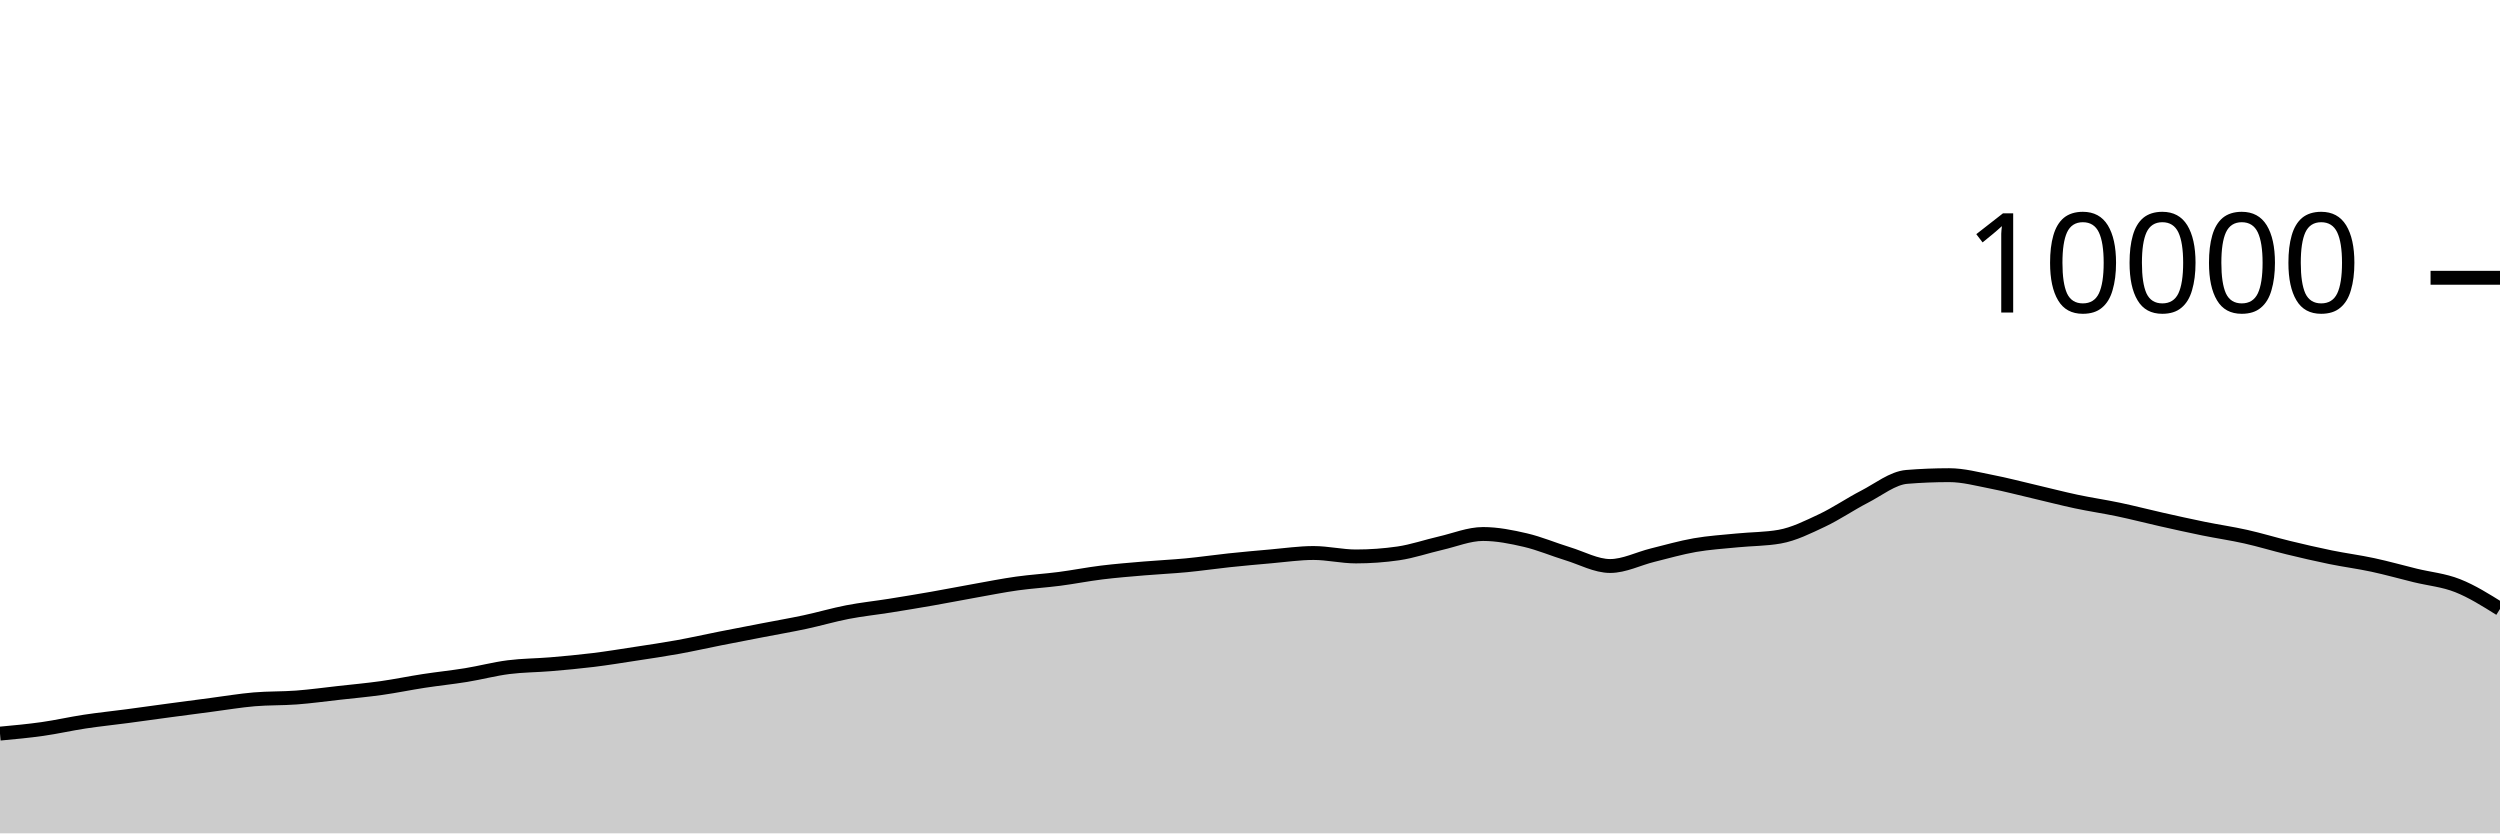
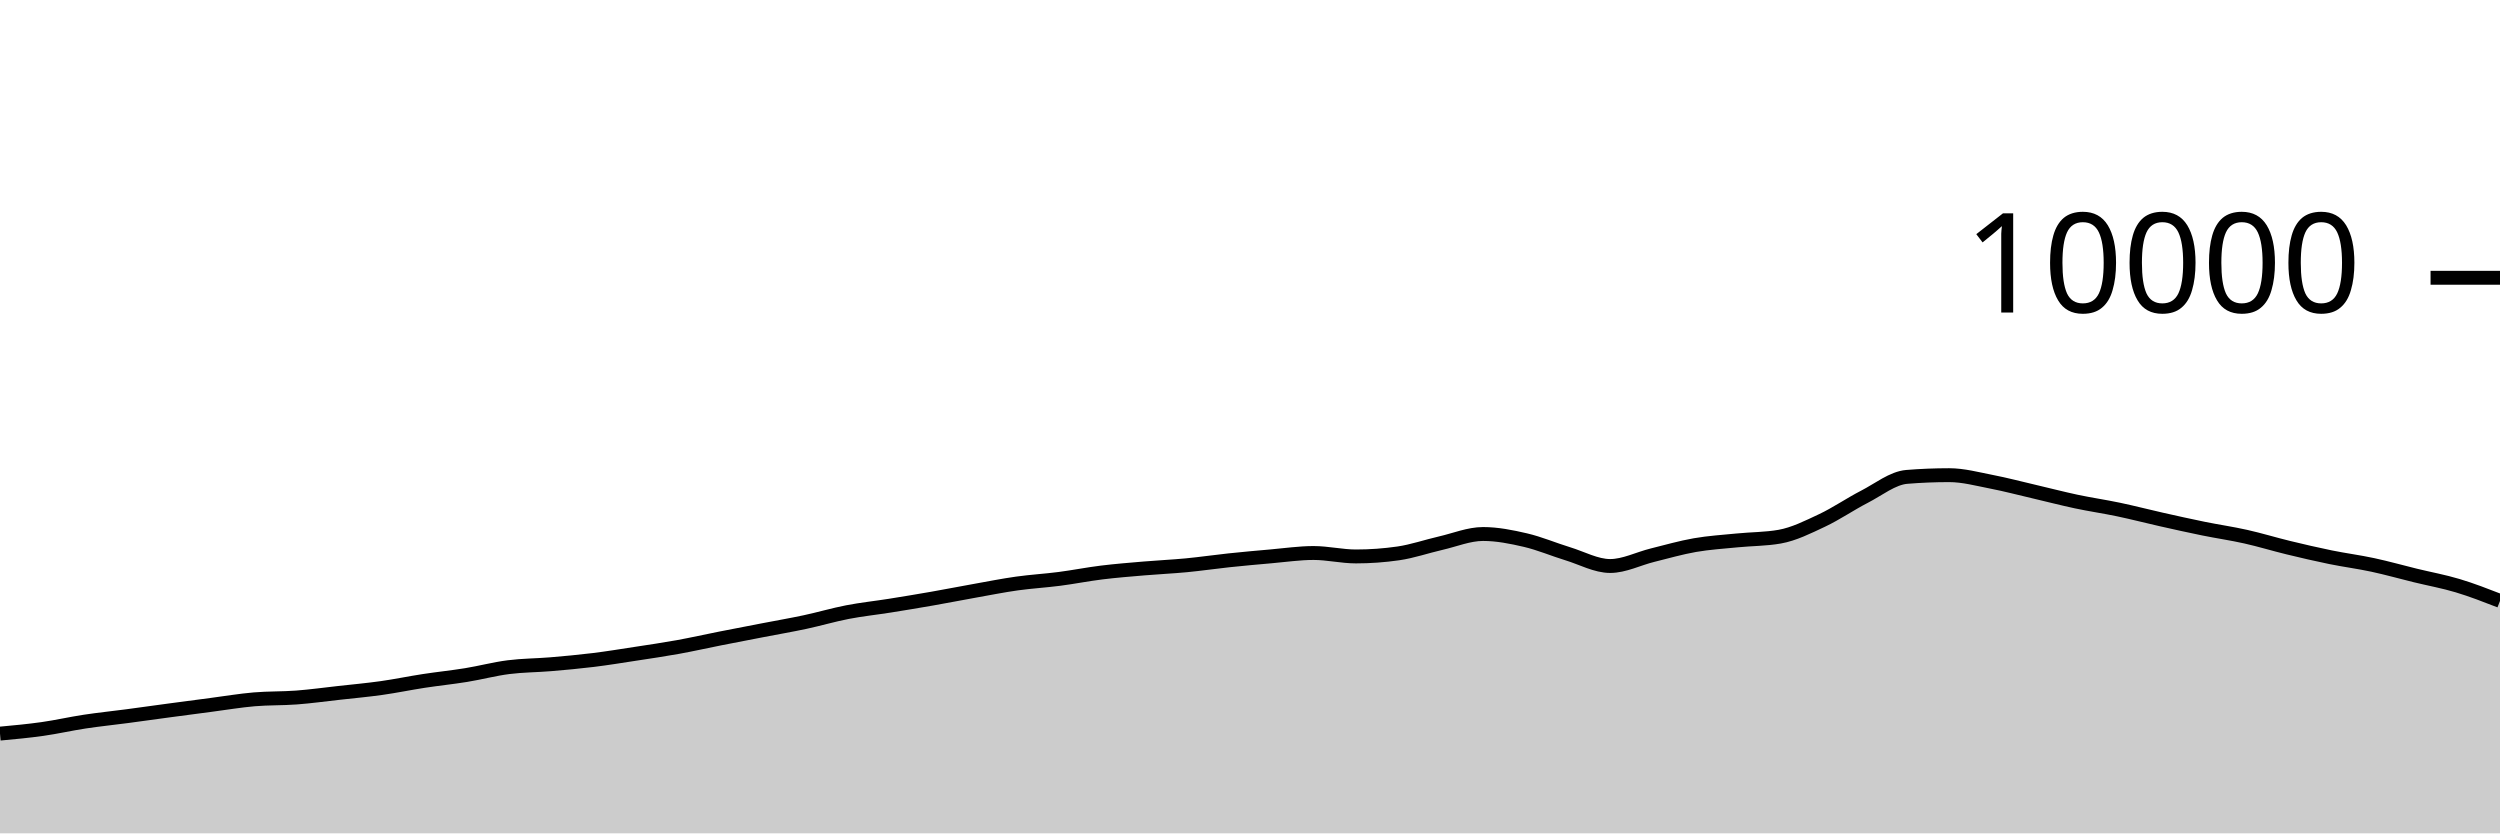
<svg xmlns="http://www.w3.org/2000/svg" viewBox="0 0 180 60">
  <g transform="translate(0,20)">
-     <path class="area" fill="rgba(0, 0, 0, 0.2)" d="M0,32.82C1.017,32.726,2.034,32.632,3.051,32.488C4.068,32.344,5.085,32.11,6.102,31.956C7.119,31.802,8.136,31.699,9.153,31.564C10.169,31.429,11.186,31.285,12.203,31.148C13.22,31.011,14.237,30.877,15.254,30.744C16.271,30.611,17.288,30.439,18.305,30.352C19.322,30.265,20.339,30.297,21.356,30.22C22.373,30.143,23.39,30.001,24.407,29.888C25.424,29.775,26.441,29.683,27.458,29.54C28.475,29.397,29.492,29.184,30.508,29.028C31.525,28.872,32.542,28.769,33.559,28.604C34.576,28.439,35.593,28.166,36.61,28.036C37.627,27.906,38.644,27.91,39.661,27.824C40.678,27.738,41.695,27.645,42.712,27.52C43.729,27.395,44.746,27.228,45.763,27.072C46.78,26.916,47.797,26.768,48.814,26.584C49.831,26.4,50.847,26.169,51.864,25.968C52.881,25.767,53.898,25.573,54.915,25.376C55.932,25.179,56.949,25.005,57.966,24.788C58.983,24.571,60,24.269,61.017,24.072C62.034,23.875,63.051,23.77,64.068,23.608C65.085,23.446,66.102,23.278,67.119,23.1C68.136,22.922,69.153,22.721,70.169,22.54C71.186,22.359,72.203,22.155,73.22,22.012C74.237,21.869,75.254,21.812,76.271,21.68C77.288,21.548,78.305,21.345,79.322,21.22C80.339,21.095,81.356,21.015,82.373,20.928C83.39,20.841,84.407,20.797,85.424,20.7C86.441,20.603,87.458,20.451,88.475,20.344C89.492,20.237,90.508,20.144,91.525,20.056C92.542,19.968,93.559,19.816,94.576,19.816C95.593,19.816,96.61,20.064,97.627,20.064C98.644,20.064,99.661,19.991,100.678,19.844C101.695,19.697,102.712,19.341,103.729,19.108C104.746,18.875,105.763,18.448,106.78,18.448C107.797,18.448,108.814,18.651,109.831,18.888C110.847,19.125,111.864,19.561,112.881,19.872C113.898,20.183,114.915,20.752,115.932,20.752C116.949,20.752,117.966,20.223,118.983,19.972C120,19.721,121.017,19.425,122.034,19.248C123.051,19.071,124.068,19.009,125.085,18.908C126.102,18.807,127.119,18.819,128.136,18.64C129.153,18.461,130.169,17.951,131.186,17.472C132.203,16.993,133.22,16.291,134.237,15.768C135.254,15.245,136.271,14.419,137.288,14.336C138.305,14.253,139.322,14.212,140.339,14.212C141.356,14.212,142.373,14.491,143.39,14.688C144.407,14.885,145.424,15.155,146.441,15.392C147.458,15.629,148.475,15.896,149.492,16.112C150.508,16.328,151.525,16.474,152.542,16.688C153.559,16.902,154.576,17.167,155.593,17.396C156.61,17.625,157.627,17.853,158.644,18.06C159.661,18.267,160.678,18.412,161.695,18.64C162.712,18.868,163.729,19.181,164.746,19.428C165.763,19.675,166.78,19.912,167.797,20.12C168.814,20.328,169.831,20.457,170.847,20.676C171.864,20.895,172.881,21.183,173.898,21.432C174.915,21.681,175.932,21.766,176.949,22.168C177.966,22.57,178.983,23.207,180,23.844L180,40C178.983,40,177.966,40,176.949,40C175.932,40,174.915,40,173.898,40C172.881,40,171.864,40,170.847,40C169.831,40,168.814,40,167.797,40C166.78,40,165.763,40,164.746,40C163.729,40,162.712,40,161.695,40C160.678,40,159.661,40,158.644,40C157.627,40,156.61,40,155.593,40C154.576,40,153.559,40,152.542,40C151.525,40,150.508,40,149.492,40C148.475,40,147.458,40,146.441,40C145.424,40,144.407,40,143.39,40C142.373,40,141.356,40,140.339,40C139.322,40,138.305,40,137.288,40C136.271,40,135.254,40,134.237,40C133.22,40,132.203,40,131.186,40C130.169,40,129.153,40,128.136,40C127.119,40,126.102,40,125.085,40C124.068,40,123.051,40,122.034,40C121.017,40,120,40,118.983,40C117.966,40,116.949,40,115.932,40C114.915,40,113.898,40,112.881,40C111.864,40,110.847,40,109.831,40C108.814,40,107.797,40,106.78,40C105.763,40,104.746,40,103.729,40C102.712,40,101.695,40,100.678,40C99.661,40,98.644,40,97.627,40C96.61,40,95.593,40,94.576,40C93.559,40,92.542,40,91.525,40C90.508,40,89.492,40,88.475,40C87.458,40,86.441,40,85.424,40C84.407,40,83.39,40,82.373,40C81.356,40,80.339,40,79.322,40C78.305,40,77.288,40,76.271,40C75.254,40,74.237,40,73.22,40C72.203,40,71.186,40,70.169,40C69.153,40,68.136,40,67.119,40C66.102,40,65.085,40,64.068,40C63.051,40,62.034,40,61.017,40C60,40,58.983,40,57.966,40C56.949,40,55.932,40,54.915,40C53.898,40,52.881,40,51.864,40C50.847,40,49.831,40,48.814,40C47.797,40,46.78,40,45.763,40C44.746,40,43.729,40,42.712,40C41.695,40,40.678,40,39.661,40C38.644,40,37.627,40,36.61,40C35.593,40,34.576,40,33.559,40C32.542,40,31.525,40,30.508,40C29.492,40,28.475,40,27.458,40C26.441,40,25.424,40,24.407,40C23.39,40,22.373,40,21.356,40C20.339,40,19.322,40,18.305,40C17.288,40,16.271,40,15.254,40C14.237,40,13.22,40,12.203,40C11.186,40,10.169,40,9.153,40C8.136,40,7.119,40,6.102,40C5.085,40,4.068,40,3.051,40C2.034,40,1.017,40,0,40Z" />
-     <path class="line" stroke="black" fill="none" d="M0,32.82C1.017,32.726,2.034,32.632,3.051,32.488C4.068,32.344,5.085,32.11,6.102,31.956C7.119,31.802,8.136,31.699,9.153,31.564C10.169,31.429,11.186,31.285,12.203,31.148C13.22,31.011,14.237,30.877,15.254,30.744C16.271,30.611,17.288,30.439,18.305,30.352C19.322,30.265,20.339,30.297,21.356,30.22C22.373,30.143,23.39,30.001,24.407,29.888C25.424,29.775,26.441,29.683,27.458,29.54C28.475,29.397,29.492,29.184,30.508,29.028C31.525,28.872,32.542,28.769,33.559,28.604C34.576,28.439,35.593,28.166,36.61,28.036C37.627,27.906,38.644,27.91,39.661,27.824C40.678,27.738,41.695,27.645,42.712,27.52C43.729,27.395,44.746,27.228,45.763,27.072C46.78,26.916,47.797,26.768,48.814,26.584C49.831,26.4,50.847,26.169,51.864,25.968C52.881,25.767,53.898,25.573,54.915,25.376C55.932,25.179,56.949,25.005,57.966,24.788C58.983,24.571,60,24.269,61.017,24.072C62.034,23.875,63.051,23.77,64.068,23.608C65.085,23.446,66.102,23.278,67.119,23.1C68.136,22.922,69.153,22.721,70.169,22.54C71.186,22.359,72.203,22.155,73.22,22.012C74.237,21.869,75.254,21.812,76.271,21.68C77.288,21.548,78.305,21.345,79.322,21.22C80.339,21.095,81.356,21.015,82.373,20.928C83.39,20.841,84.407,20.797,85.424,20.7C86.441,20.603,87.458,20.451,88.475,20.344C89.492,20.237,90.508,20.144,91.525,20.056C92.542,19.968,93.559,19.816,94.576,19.816C95.593,19.816,96.61,20.064,97.627,20.064C98.644,20.064,99.661,19.991,100.678,19.844C101.695,19.697,102.712,19.341,103.729,19.108C104.746,18.875,105.763,18.448,106.78,18.448C107.797,18.448,108.814,18.651,109.831,18.888C110.847,19.125,111.864,19.561,112.881,19.872C113.898,20.183,114.915,20.752,115.932,20.752C116.949,20.752,117.966,20.223,118.983,19.972C120,19.721,121.017,19.425,122.034,19.248C123.051,19.071,124.068,19.009,125.085,18.908C126.102,18.807,127.119,18.819,128.136,18.64C129.153,18.461,130.169,17.951,131.186,17.472C132.203,16.993,133.22,16.291,134.237,15.768C135.254,15.245,136.271,14.419,137.288,14.336C138.305,14.253,139.322,14.212,140.339,14.212C141.356,14.212,142.373,14.491,143.39,14.688C144.407,14.885,145.424,15.155,146.441,15.392C147.458,15.629,148.475,15.896,149.492,16.112C150.508,16.328,151.525,16.474,152.542,16.688C153.559,16.902,154.576,17.167,155.593,17.396C156.61,17.625,157.627,17.853,158.644,18.06C159.661,18.267,160.678,18.412,161.695,18.64C162.712,18.868,163.729,19.181,164.746,19.428C165.763,19.675,166.78,19.912,167.797,20.12C168.814,20.328,169.831,20.457,170.847,20.676C171.864,20.895,172.881,21.183,173.898,21.432C174.915,21.681,175.932,21.766,176.949,22.168C177.966,22.57,178.983,23.207,180,23.844" />
+     <path class="area" fill="rgba(0, 0, 0, 0.2)" d="M0,32.82C1.017,32.726,2.034,32.632,3.051,32.488C4.068,32.344,5.085,32.11,6.102,31.956C7.119,31.802,8.136,31.699,9.153,31.564C10.169,31.429,11.186,31.285,12.203,31.148C13.22,31.011,14.237,30.877,15.254,30.744C16.271,30.611,17.288,30.439,18.305,30.352C19.322,30.265,20.339,30.297,21.356,30.22C22.373,30.143,23.39,30.001,24.407,29.888C25.424,29.775,26.441,29.683,27.458,29.54C28.475,29.397,29.492,29.184,30.508,29.028C31.525,28.872,32.542,28.769,33.559,28.604C34.576,28.439,35.593,28.166,36.61,28.036C37.627,27.906,38.644,27.91,39.661,27.824C40.678,27.738,41.695,27.645,42.712,27.52C43.729,27.395,44.746,27.228,45.763,27.072C46.78,26.916,47.797,26.768,48.814,26.584C49.831,26.4,50.847,26.169,51.864,25.968C52.881,25.767,53.898,25.573,54.915,25.376C55.932,25.179,56.949,25.005,57.966,24.788C58.983,24.571,60,24.269,61.017,24.072C62.034,23.875,63.051,23.77,64.068,23.608C65.085,23.446,66.102,23.278,67.119,23.1C68.136,22.922,69.153,22.721,70.169,22.54C71.186,22.359,72.203,22.155,73.22,22.012C74.237,21.869,75.254,21.812,76.271,21.68C77.288,21.548,78.305,21.345,79.322,21.22C80.339,21.095,81.356,21.015,82.373,20.928C83.39,20.841,84.407,20.797,85.424,20.7C86.441,20.603,87.458,20.451,88.475,20.344C89.492,20.237,90.508,20.144,91.525,20.056C92.542,19.968,93.559,19.816,94.576,19.816C95.593,19.816,96.61,20.064,97.627,20.064C98.644,20.064,99.661,19.991,100.678,19.844C101.695,19.697,102.712,19.341,103.729,19.108C104.746,18.875,105.763,18.448,106.78,18.448C107.797,18.448,108.814,18.651,109.831,18.888C110.847,19.125,111.864,19.561,112.881,19.872C113.898,20.183,114.915,20.752,115.932,20.752C116.949,20.752,117.966,20.223,118.983,19.972C120,19.721,121.017,19.425,122.034,19.248C123.051,19.071,124.068,19.009,125.085,18.908C126.102,18.807,127.119,18.819,128.136,18.64C129.153,18.461,130.169,17.951,131.186,17.472C132.203,16.993,133.22,16.291,134.237,15.768C135.254,15.245,136.271,14.419,137.288,14.336C138.305,14.253,139.322,14.212,140.339,14.212C141.356,14.212,142.373,14.491,143.39,14.688C144.407,14.885,145.424,15.155,146.441,15.392C147.458,15.629,148.475,15.896,149.492,16.112C150.508,16.328,151.525,16.474,152.542,16.688C153.559,16.902,154.576,17.167,155.593,17.396C156.61,17.625,157.627,17.853,158.644,18.06C159.661,18.267,160.678,18.412,161.695,18.64C162.712,18.868,163.729,19.181,164.746,19.428C165.763,19.675,166.78,19.912,167.797,20.12C168.814,20.328,169.831,20.457,170.847,20.676C171.864,20.895,172.881,21.183,173.898,21.432C174.915,21.681,175.932,21.863,176.949,22.168C177.966,22.473,178.983,22.869,180,23.264L180,40C178.983,40,177.966,40,176.949,40C175.932,40,174.915,40,173.898,40C172.881,40,171.864,40,170.847,40C169.831,40,168.814,40,167.797,40C166.78,40,165.763,40,164.746,40C163.729,40,162.712,40,161.695,40C160.678,40,159.661,40,158.644,40C157.627,40,156.61,40,155.593,40C154.576,40,153.559,40,152.542,40C151.525,40,150.508,40,149.492,40C148.475,40,147.458,40,146.441,40C145.424,40,144.407,40,143.39,40C142.373,40,141.356,40,140.339,40C139.322,40,138.305,40,137.288,40C136.271,40,135.254,40,134.237,40C133.22,40,132.203,40,131.186,40C130.169,40,129.153,40,128.136,40C127.119,40,126.102,40,125.085,40C124.068,40,123.051,40,122.034,40C121.017,40,120,40,118.983,40C117.966,40,116.949,40,115.932,40C114.915,40,113.898,40,112.881,40C111.864,40,110.847,40,109.831,40C108.814,40,107.797,40,106.78,40C105.763,40,104.746,40,103.729,40C102.712,40,101.695,40,100.678,40C99.661,40,98.644,40,97.627,40C96.61,40,95.593,40,94.576,40C93.559,40,92.542,40,91.525,40C90.508,40,89.492,40,88.475,40C87.458,40,86.441,40,85.424,40C84.407,40,83.39,40,82.373,40C81.356,40,80.339,40,79.322,40C78.305,40,77.288,40,76.271,40C75.254,40,74.237,40,73.22,40C72.203,40,71.186,40,70.169,40C69.153,40,68.136,40,67.119,40C66.102,40,65.085,40,64.068,40C63.051,40,62.034,40,61.017,40C60,40,58.983,40,57.966,40C56.949,40,55.932,40,54.915,40C53.898,40,52.881,40,51.864,40C50.847,40,49.831,40,48.814,40C47.797,40,46.78,40,45.763,40C44.746,40,43.729,40,42.712,40C41.695,40,40.678,40,39.661,40C38.644,40,37.627,40,36.61,40C35.593,40,34.576,40,33.559,40C32.542,40,31.525,40,30.508,40C29.492,40,28.475,40,27.458,40C26.441,40,25.424,40,24.407,40C23.39,40,22.373,40,21.356,40C20.339,40,19.322,40,18.305,40C17.288,40,16.271,40,15.254,40C14.237,40,13.22,40,12.203,40C11.186,40,10.169,40,9.153,40C8.136,40,7.119,40,6.102,40C5.085,40,4.068,40,3.051,40C2.034,40,1.017,40,0,40Z" />
+     <path class="line" stroke="black" fill="none" d="M0,32.82C1.017,32.726,2.034,32.632,3.051,32.488C4.068,32.344,5.085,32.11,6.102,31.956C7.119,31.802,8.136,31.699,9.153,31.564C10.169,31.429,11.186,31.285,12.203,31.148C13.22,31.011,14.237,30.877,15.254,30.744C16.271,30.611,17.288,30.439,18.305,30.352C19.322,30.265,20.339,30.297,21.356,30.22C22.373,30.143,23.39,30.001,24.407,29.888C25.424,29.775,26.441,29.683,27.458,29.54C28.475,29.397,29.492,29.184,30.508,29.028C31.525,28.872,32.542,28.769,33.559,28.604C34.576,28.439,35.593,28.166,36.61,28.036C37.627,27.906,38.644,27.91,39.661,27.824C40.678,27.738,41.695,27.645,42.712,27.52C43.729,27.395,44.746,27.228,45.763,27.072C46.78,26.916,47.797,26.768,48.814,26.584C49.831,26.4,50.847,26.169,51.864,25.968C52.881,25.767,53.898,25.573,54.915,25.376C55.932,25.179,56.949,25.005,57.966,24.788C58.983,24.571,60,24.269,61.017,24.072C62.034,23.875,63.051,23.77,64.068,23.608C65.085,23.446,66.102,23.278,67.119,23.1C68.136,22.922,69.153,22.721,70.169,22.54C71.186,22.359,72.203,22.155,73.22,22.012C74.237,21.869,75.254,21.812,76.271,21.68C77.288,21.548,78.305,21.345,79.322,21.22C80.339,21.095,81.356,21.015,82.373,20.928C83.39,20.841,84.407,20.797,85.424,20.7C86.441,20.603,87.458,20.451,88.475,20.344C89.492,20.237,90.508,20.144,91.525,20.056C92.542,19.968,93.559,19.816,94.576,19.816C95.593,19.816,96.61,20.064,97.627,20.064C98.644,20.064,99.661,19.991,100.678,19.844C101.695,19.697,102.712,19.341,103.729,19.108C104.746,18.875,105.763,18.448,106.78,18.448C107.797,18.448,108.814,18.651,109.831,18.888C110.847,19.125,111.864,19.561,112.881,19.872C113.898,20.183,114.915,20.752,115.932,20.752C116.949,20.752,117.966,20.223,118.983,19.972C120,19.721,121.017,19.425,122.034,19.248C123.051,19.071,124.068,19.009,125.085,18.908C126.102,18.807,127.119,18.819,128.136,18.64C129.153,18.461,130.169,17.951,131.186,17.472C132.203,16.993,133.22,16.291,134.237,15.768C135.254,15.245,136.271,14.419,137.288,14.336C138.305,14.253,139.322,14.212,140.339,14.212C141.356,14.212,142.373,14.491,143.39,14.688C144.407,14.885,145.424,15.155,146.441,15.392C147.458,15.629,148.475,15.896,149.492,16.112C150.508,16.328,151.525,16.474,152.542,16.688C153.559,16.902,154.576,17.167,155.593,17.396C156.61,17.625,157.627,17.853,158.644,18.06C159.661,18.267,160.678,18.412,161.695,18.64C162.712,18.868,163.729,19.181,164.746,19.428C165.763,19.675,166.78,19.912,167.797,20.12C168.814,20.328,169.831,20.457,170.847,20.676C171.864,20.895,172.881,21.183,173.898,21.432C174.915,21.681,175.932,21.863,176.949,22.168C177.966,22.473,178.983,22.869,180,23.264" />
    <path class="axis-ceiling" stroke-width="1" stroke="black" fill="none" d="M175,0L180,0" />
    <text class="axis-ceiling-label" font-family="sans-serif" text-anchor="end" font-size="10px" x="170" y="2.5">10000</text>
  </g>
</svg>
